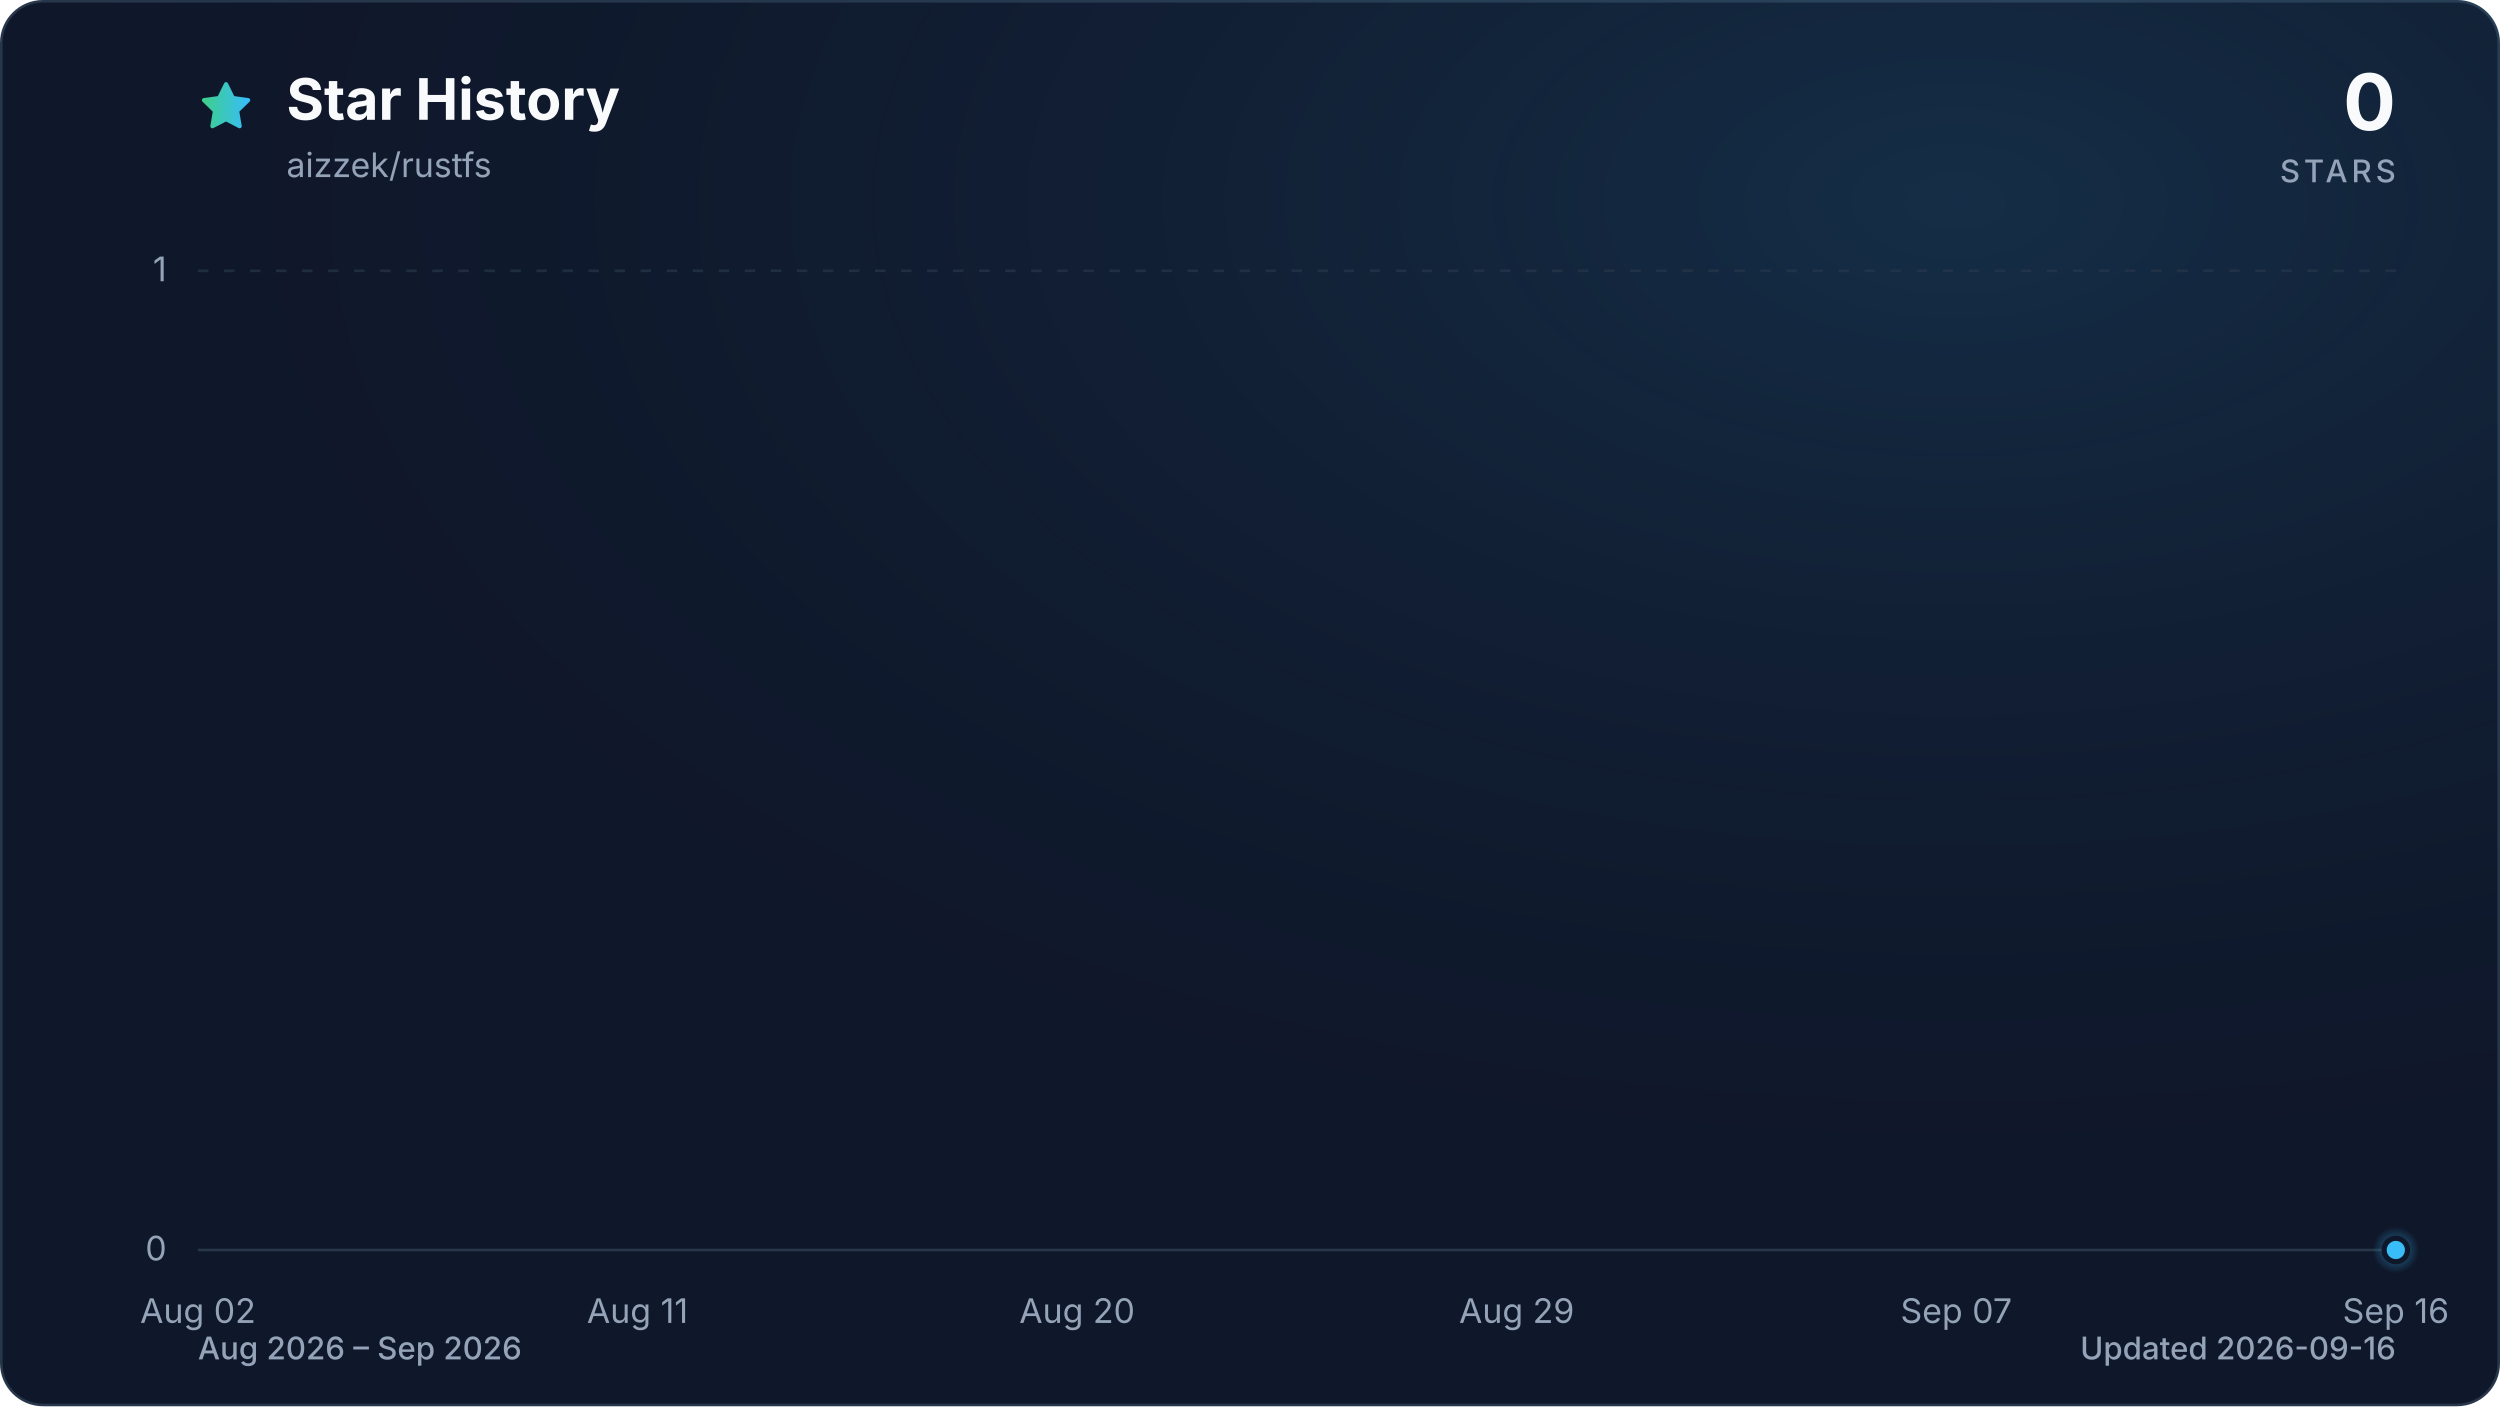
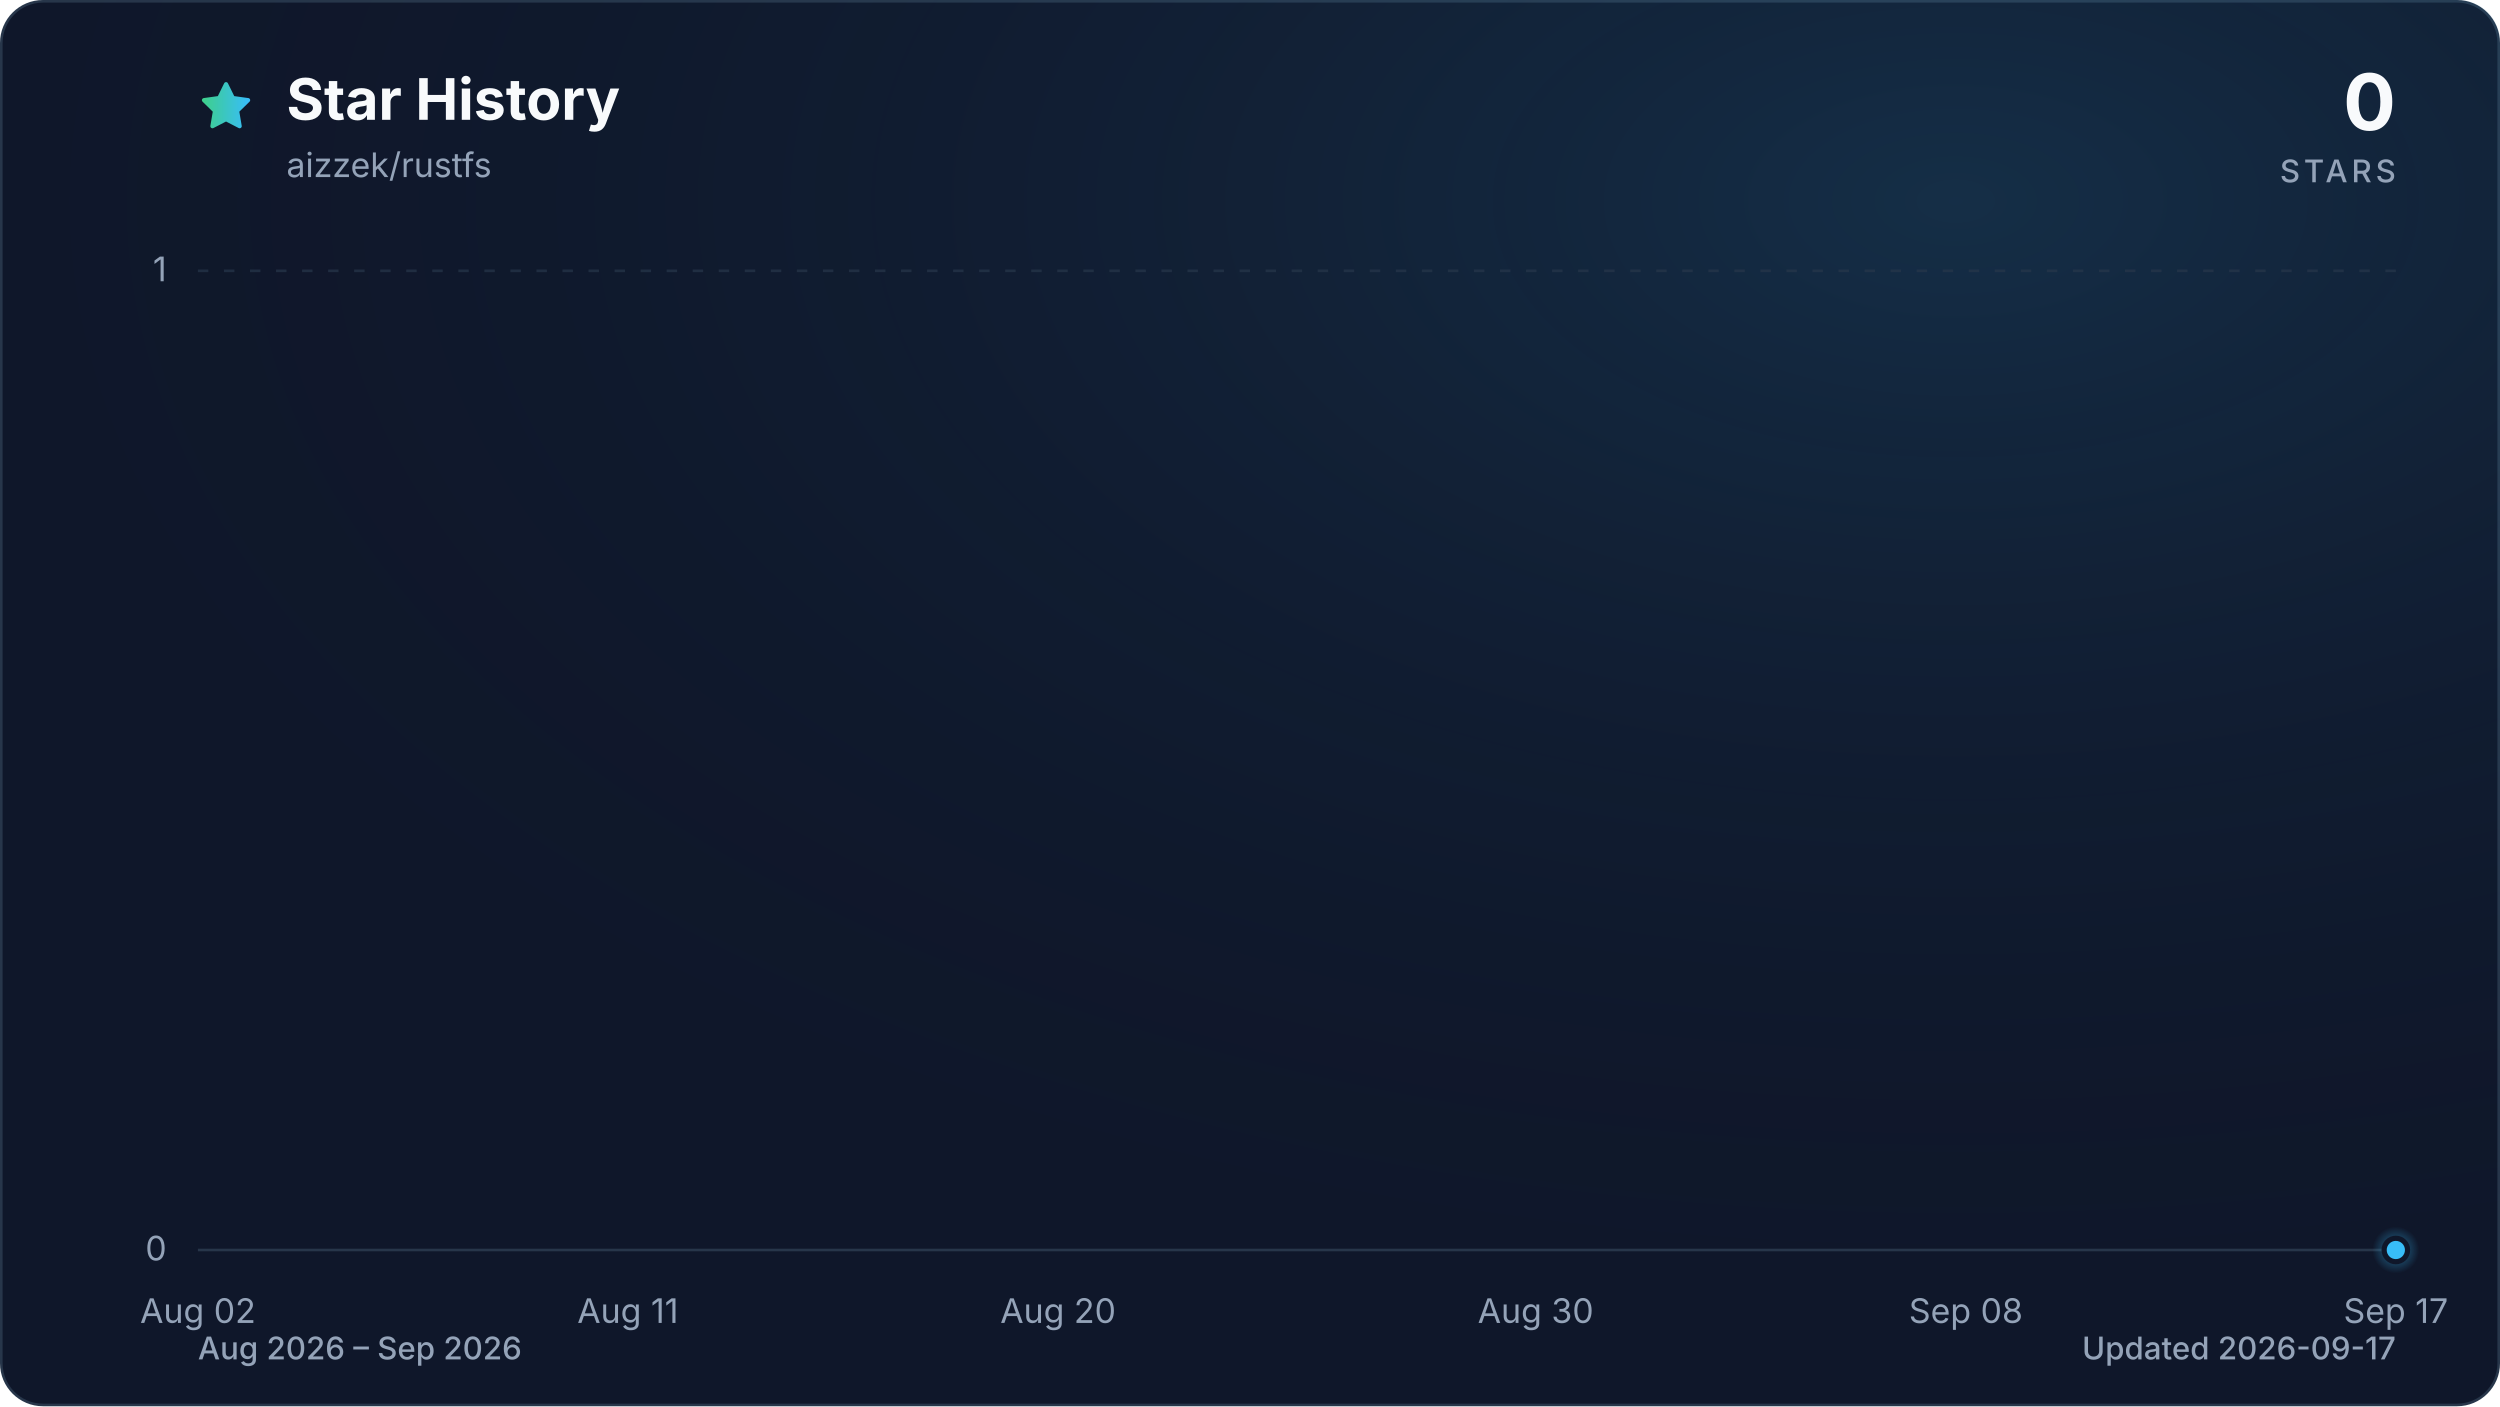
<svg xmlns="http://www.w3.org/2000/svg" viewBox="0 0 960 540" role="img" aria-labelledby="title description" data-style="gradient" data-variant="glow" data-animated="true">
  <defs>
    <linearGradient id="trend" x1="0" y1="0" x2="1" y2="0">
      <stop offset="0%" stop-color="#3ecf8e" />
      <stop offset="100%" stop-color="#38bdf8" />
    </linearGradient>
    <linearGradient id="area" x1="0" y1="0" x2="0" y2="1">
      <stop offset="0%" stop-color="#3ecf8e" stop-opacity="0.30" />
      <stop offset="55%" stop-color="#38bdf8" stop-opacity="0.10" />
      <stop offset="100%" stop-color="#38bdf8" stop-opacity="0.01" />
    </linearGradient>
    <radialGradient id="marker-halo" cx="50%" cy="50%" r="50%">
      <stop offset="0%" stop-color="#38bdf8" stop-opacity="0.55" />
      <stop offset="100%" stop-color="#38bdf8" stop-opacity="0" />
    </radialGradient>
    <radialGradient id="surface-glow" cx="78%" cy="14%" r="80%">
      <stop offset="0%" stop-color="#38bdf8" stop-opacity="0.14" />
      <stop offset="100%" stop-color="#0f172a" stop-opacity="0" />
    </radialGradient>
    <filter id="trend-glow" x="-20%" y="-20%" width="140%" height="140%">
      <feGaussianBlur stdDeviation="7" />
    </filter>
  </defs>
  <style>
.trend-enter{transform-box:fill-box;transform-origin:center;animation:trend-enter 520ms cubic-bezier(0.16,1,0.3,1)}
.marker-enter{transform-box:fill-box;transform-origin:center;animation:marker-enter 320ms cubic-bezier(0.16,1,0.3,1) 200ms both}
.marker-pulse{transform-box:fill-box;transform-origin:center;animation:marker-pulse 2.6s ease-out infinite}
@keyframes trend-enter{from{opacity:.35;transform:translateY(10px)}to{opacity:1;transform:translateY(0)}}
@keyframes marker-enter{from{opacity:0;transform:scale(.4)}to{opacity:1;transform:scale(1)}}
@keyframes marker-pulse{0%{opacity:.5;transform:scale(.7)}70%,100%{opacity:0;transform:scale(2.1)}}
@media (prefers-reduced-motion:reduce){.trend-enter,.marker-enter,.marker-pulse{animation:none!important}}
@media (prefers-reduced-motion:reduce){.marker-pulse{opacity:0}}
</style>
  <rect x="0.5" y="0.5" width="959" height="539" fill="#0f172a" stroke="#27364a" stroke-width="1" rx="16" />
  <rect width="960" height="540" fill="url(#surface-glow)" rx="16" />
  <path d="M12 2.6l2.9 5.9 6.5.9-4.7 4.6 1.1 6.5-5.8-3-5.8 3 1.1-6.5-4.7-4.6 6.5-.9L12 2.6Z" transform="translate(76 30) scale(.9)" fill="url(#trend)" stroke="url(#trend)" stroke-width="1.8" stroke-linejoin="round" aria-hidden="true" />
  <text x="110" y="46" fill="#f8fafc" font-family="ui-sans-serif, system-ui, -apple-system, BlinkMacSystemFont, 'Segoe UI', sans-serif" font-size="22" font-weight="700">Star History</text>
  <text x="110" y="68" fill="#94a3b8" font-family="ui-sans-serif, system-ui, -apple-system, BlinkMacSystemFont, 'Segoe UI', sans-serif" font-size="13">aizzek/rustfs</text>
  <text x="920" y="50" fill="#f8fafc" font-family="ui-sans-serif, system-ui, -apple-system, BlinkMacSystemFont, 'Segoe UI', sans-serif" font-size="30" font-weight="700" text-anchor="end">0</text>
  <text x="920" y="70" fill="#94a3b8" font-family="ui-sans-serif, system-ui, -apple-system, BlinkMacSystemFont, 'Segoe UI', sans-serif" font-size="12" font-weight="500" letter-spacing="1.5" text-anchor="end">STARS</text>
  <line x1="76" y1="480.0" x2="920" y2="480.0" stroke="#27364a" stroke-width="1" stroke-dasharray="0" opacity="1" />
  <text x="64" y="484.0" fill="#94a3b8" font-family="ui-sans-serif, system-ui, -apple-system, BlinkMacSystemFont, 'Segoe UI', sans-serif" font-size="13" text-anchor="end">0</text>
  <line x1="76" y1="104.0" x2="920" y2="104.0" stroke="#27364a" stroke-width="1" stroke-dasharray="4 6" opacity="0.7" />
  <text x="64" y="108.0" fill="#94a3b8" font-family="ui-sans-serif, system-ui, -apple-system, BlinkMacSystemFont, 'Segoe UI', sans-serif" font-size="13" text-anchor="end">1</text>
  <text x="76.0" y="508" fill="#94a3b8" font-family="ui-sans-serif, system-ui, -apple-system, BlinkMacSystemFont, 'Segoe UI', sans-serif" font-size="13" text-anchor="middle">Aug 02</text>
-   <text x="244.8" y="508" fill="#94a3b8" font-family="ui-sans-serif, system-ui, -apple-system, BlinkMacSystemFont, 'Segoe UI', sans-serif" font-size="13" text-anchor="middle">Aug 11</text>
-   <text x="413.6" y="508" fill="#94a3b8" font-family="ui-sans-serif, system-ui, -apple-system, BlinkMacSystemFont, 'Segoe UI', sans-serif" font-size="13" text-anchor="middle">Aug 20</text>
-   <text x="582.4" y="508" fill="#94a3b8" font-family="ui-sans-serif, system-ui, -apple-system, BlinkMacSystemFont, 'Segoe UI', sans-serif" font-size="13" text-anchor="middle">Aug 29</text>
-   <text x="751.2" y="508" fill="#94a3b8" font-family="ui-sans-serif, system-ui, -apple-system, BlinkMacSystemFont, 'Segoe UI', sans-serif" font-size="13" text-anchor="middle">Sep 07</text>
-   <text x="920.0" y="508" fill="#94a3b8" font-family="ui-sans-serif, system-ui, -apple-system, BlinkMacSystemFont, 'Segoe UI', sans-serif" font-size="13" text-anchor="middle">Sep 16</text>
+   <text x="241.1" y="508" fill="#94a3b8" font-family="ui-sans-serif, system-ui, -apple-system, BlinkMacSystemFont, 'Segoe UI', sans-serif" font-size="13" text-anchor="middle">Aug 11</text>
+   <text x="406.3" y="508" fill="#94a3b8" font-family="ui-sans-serif, system-ui, -apple-system, BlinkMacSystemFont, 'Segoe UI', sans-serif" font-size="13" text-anchor="middle">Aug 20</text>
+   <text x="589.7" y="508" fill="#94a3b8" font-family="ui-sans-serif, system-ui, -apple-system, BlinkMacSystemFont, 'Segoe UI', sans-serif" font-size="13" text-anchor="middle">Aug 30</text>
+   <text x="754.9" y="508" fill="#94a3b8" font-family="ui-sans-serif, system-ui, -apple-system, BlinkMacSystemFont, 'Segoe UI', sans-serif" font-size="13" text-anchor="middle">Sep 08</text>
+   <text x="920.0" y="508" fill="#94a3b8" font-family="ui-sans-serif, system-ui, -apple-system, BlinkMacSystemFont, 'Segoe UI', sans-serif" font-size="13" text-anchor="middle">Sep 17</text>
  <g class="trend-enter">
-     <path d="M 76.0 480.0 C 82.3 480.0, 88.5 480.0, 94.8 480.0 C 101.0 480.0, 107.3 480.0, 113.5 480.0 C 119.8 480.0, 126.0 480.0, 132.3 480.0 C 138.5 480.0, 144.8 480.0, 151.0 480.0 C 157.3 480.0, 163.5 480.0, 169.8 480.0 C 176.0 480.0, 182.3 480.0, 188.5 480.0 C 194.8 480.0, 201.0 480.0, 207.3 480.0 C 213.5 480.0, 219.8 480.0, 226.0 480.0 C 232.3 480.0, 238.5 480.0, 244.8 480.0 C 251.1 480.0, 257.3 480.0, 263.6 480.0 C 269.8 480.0, 276.1 480.0, 282.3 480.0 C 288.6 480.0, 294.8 480.0, 301.1 480.0 C 307.3 480.0, 313.6 480.0, 319.8 480.0 C 326.1 480.0, 332.3 480.0, 338.6 480.0 C 344.8 480.0, 351.1 480.0, 357.3 480.0 C 363.6 480.0, 369.8 480.0, 376.1 480.0 C 382.3 480.0, 388.6 480.0, 394.8 480.0 C 401.1 480.0, 407.3 480.0, 413.6 480.0 C 419.9 480.0, 426.1 480.0, 432.4 480.0 C 438.6 480.0, 444.9 480.0, 451.1 480.0 C 457.4 480.0, 463.6 480.0, 469.9 480.0 C 476.1 480.0, 482.4 480.0, 488.6 480.0 C 494.9 480.0, 501.1 480.0, 507.4 480.0 C 513.6 480.0, 519.9 480.0, 526.1 480.0 C 532.4 480.0, 538.6 480.0, 544.9 480.0 C 551.1 480.0, 557.4 480.0, 563.6 480.0 C 569.9 480.0, 576.1 480.0, 582.4 480.0 C 588.7 480.0, 594.9 480.0, 601.2 480.0 C 607.4 480.0, 613.7 480.0, 619.9 480.0 C 626.2 480.0, 632.4 480.0, 638.7 480.0 C 644.9 480.0, 651.2 480.0, 657.4 480.0 C 663.7 480.0, 669.9 480.0, 676.2 480.0 C 682.4 480.0, 688.7 480.0, 694.9 480.0 C 701.2 480.0, 707.4 480.0, 713.7 480.0 C 719.9 480.0, 726.2 480.0, 732.4 480.0 C 738.7 480.0, 744.9 480.0, 751.2 480.0 C 757.5 480.0, 763.7 480.0, 770.0 480.0 C 776.2 480.0, 782.5 480.0, 788.7 480.0 C 795.0 480.0, 801.2 480.0, 807.5 480.0 C 813.7 480.0, 820.0 480.0, 826.2 480.0 C 832.5 480.0, 838.7 480.0, 845.0 480.0 C 851.2 480.0, 857.5 480.0, 863.7 480.0 C 870.0 480.0, 876.2 480.0, 882.5 480.0 C 888.7 480.0, 895.0 480.0, 901.2 480.0 C 907.5 480.0, 913.7 480.0, 920.0 480.0 L 920.0 480.0 L 76.0 480.0 Z" fill="url(#area)" />
-     <path d="M 76.0 480.0 C 82.3 480.0, 88.5 480.0, 94.8 480.0 C 101.0 480.0, 107.3 480.0, 113.5 480.0 C 119.8 480.0, 126.0 480.0, 132.3 480.0 C 138.5 480.0, 144.8 480.0, 151.0 480.0 C 157.3 480.0, 163.5 480.0, 169.8 480.0 C 176.0 480.0, 182.3 480.0, 188.5 480.0 C 194.8 480.0, 201.0 480.0, 207.3 480.0 C 213.5 480.0, 219.8 480.0, 226.0 480.0 C 232.3 480.0, 238.5 480.0, 244.8 480.0 C 251.1 480.0, 257.3 480.0, 263.6 480.0 C 269.8 480.0, 276.1 480.0, 282.3 480.0 C 288.6 480.0, 294.8 480.0, 301.1 480.0 C 307.3 480.0, 313.6 480.0, 319.8 480.0 C 326.1 480.0, 332.3 480.0, 338.6 480.0 C 344.8 480.0, 351.1 480.0, 357.3 480.0 C 363.6 480.0, 369.8 480.0, 376.1 480.0 C 382.3 480.0, 388.6 480.0, 394.8 480.0 C 401.1 480.0, 407.3 480.0, 413.6 480.0 C 419.9 480.0, 426.1 480.0, 432.4 480.0 C 438.6 480.0, 444.9 480.0, 451.1 480.0 C 457.4 480.0, 463.6 480.0, 469.9 480.0 C 476.1 480.0, 482.4 480.0, 488.6 480.0 C 494.9 480.0, 501.1 480.0, 507.4 480.0 C 513.6 480.0, 519.9 480.0, 526.1 480.0 C 532.4 480.0, 538.6 480.0, 544.9 480.0 C 551.1 480.0, 557.4 480.0, 563.6 480.0 C 569.9 480.0, 576.1 480.0, 582.4 480.0 C 588.7 480.0, 594.9 480.0, 601.2 480.0 C 607.4 480.0, 613.7 480.0, 619.9 480.0 C 626.2 480.0, 632.4 480.0, 638.7 480.0 C 644.9 480.0, 651.2 480.0, 657.4 480.0 C 663.7 480.0, 669.9 480.0, 676.2 480.0 C 682.4 480.0, 688.7 480.0, 694.9 480.0 C 701.2 480.0, 707.4 480.0, 713.7 480.0 C 719.9 480.0, 726.2 480.0, 732.4 480.0 C 738.7 480.0, 744.9 480.0, 751.2 480.0 C 757.5 480.0, 763.7 480.0, 770.0 480.0 C 776.2 480.0, 782.5 480.0, 788.7 480.0 C 795.0 480.0, 801.2 480.0, 807.5 480.0 C 813.7 480.0, 820.0 480.0, 826.2 480.0 C 832.5 480.0, 838.7 480.0, 845.0 480.0 C 851.2 480.0, 857.5 480.0, 863.7 480.0 C 870.0 480.0, 876.2 480.0, 882.5 480.0 C 888.7 480.0, 895.0 480.0, 901.2 480.0 C 907.5 480.0, 913.7 480.0, 920.0 480.0" fill="none" stroke="url(#trend)" stroke-width="12" stroke-linecap="round" stroke-linejoin="round" opacity="0.16" filter="url(#trend-glow)" />
-     <path d="M 76.0 480.0 C 82.3 480.0, 88.5 480.0, 94.8 480.0 C 101.0 480.0, 107.3 480.0, 113.5 480.0 C 119.8 480.0, 126.0 480.0, 132.3 480.0 C 138.5 480.0, 144.8 480.0, 151.0 480.0 C 157.3 480.0, 163.5 480.0, 169.8 480.0 C 176.0 480.0, 182.3 480.0, 188.5 480.0 C 194.8 480.0, 201.0 480.0, 207.3 480.0 C 213.5 480.0, 219.8 480.0, 226.0 480.0 C 232.3 480.0, 238.5 480.0, 244.8 480.0 C 251.1 480.0, 257.3 480.0, 263.6 480.0 C 269.8 480.0, 276.1 480.0, 282.3 480.0 C 288.6 480.0, 294.8 480.0, 301.1 480.0 C 307.3 480.0, 313.6 480.0, 319.8 480.0 C 326.1 480.0, 332.3 480.0, 338.6 480.0 C 344.8 480.0, 351.1 480.0, 357.3 480.0 C 363.6 480.0, 369.8 480.0, 376.1 480.0 C 382.3 480.0, 388.6 480.0, 394.8 480.0 C 401.1 480.0, 407.3 480.0, 413.6 480.0 C 419.9 480.0, 426.1 480.0, 432.4 480.0 C 438.6 480.0, 444.9 480.0, 451.1 480.0 C 457.4 480.0, 463.6 480.0, 469.9 480.0 C 476.1 480.0, 482.4 480.0, 488.6 480.0 C 494.9 480.0, 501.1 480.0, 507.4 480.0 C 513.6 480.0, 519.9 480.0, 526.1 480.0 C 532.4 480.0, 538.6 480.0, 544.9 480.0 C 551.1 480.0, 557.4 480.0, 563.6 480.0 C 569.9 480.0, 576.1 480.0, 582.4 480.0 C 588.7 480.0, 594.9 480.0, 601.2 480.0 C 607.4 480.0, 613.7 480.0, 619.9 480.0 C 626.2 480.0, 632.4 480.0, 638.7 480.0 C 644.9 480.0, 651.2 480.0, 657.4 480.0 C 663.7 480.0, 669.9 480.0, 676.2 480.0 C 682.4 480.0, 688.7 480.0, 694.9 480.0 C 701.2 480.0, 707.4 480.0, 713.7 480.0 C 719.9 480.0, 726.2 480.0, 732.4 480.0 C 738.7 480.0, 744.9 480.0, 751.2 480.0 C 757.5 480.0, 763.7 480.0, 770.0 480.0 C 776.2 480.0, 782.5 480.0, 788.7 480.0 C 795.0 480.0, 801.2 480.0, 807.5 480.0 C 813.7 480.0, 820.0 480.0, 826.2 480.0 C 832.5 480.0, 838.7 480.0, 845.0 480.0 C 851.2 480.0, 857.5 480.0, 863.7 480.0 C 870.0 480.0, 876.2 480.0, 882.5 480.0 C 888.7 480.0, 895.0 480.0, 901.2 480.0 C 907.5 480.0, 913.7 480.0, 920.0 480.0" fill="none" stroke="url(#trend)" stroke-width="3" stroke-linecap="round" stroke-linejoin="round" />
+     <path d="M 76.0 480.0 C 82.1 480.0, 88.2 480.0, 94.3 480.0 C 100.5 480.0, 106.6 480.0, 112.7 480.0 C 118.8 480.0, 124.9 480.0, 131.0 480.0 C 137.2 480.0, 143.3 480.0, 149.4 480.0 C 155.5 480.0, 161.6 480.0, 167.7 480.0 C 173.9 480.0, 180.0 480.0, 186.1 480.0 C 192.2 480.0, 198.3 480.0, 204.4 480.0 C 210.6 480.0, 216.7 480.0, 222.8 480.0 C 228.9 480.0, 235.0 480.0, 241.1 480.0 C 247.2 480.0, 253.4 480.0, 259.5 480.0 C 265.6 480.0, 271.7 480.0, 277.8 480.0 C 283.9 480.0, 290.1 480.0, 296.2 480.0 C 302.3 480.0, 308.4 480.0, 314.5 480.0 C 320.6 480.0, 326.8 480.0, 332.9 480.0 C 339.0 480.0, 345.1 480.0, 351.2 480.0 C 357.3 480.0, 363.4 480.0, 369.6 480.0 C 375.7 480.0, 381.8 480.0, 387.9 480.0 C 394.0 480.0, 400.1 480.0, 406.3 480.0 C 412.4 480.0, 418.5 480.0, 424.6 480.0 C 430.7 480.0, 436.8 480.0, 443.0 480.0 C 449.1 480.0, 455.2 480.0, 461.3 480.0 C 467.4 480.0, 473.5 480.0, 479.7 480.0 C 485.8 480.0, 491.9 480.0, 498.0 480.0 C 504.1 480.0, 510.2 480.0, 516.3 480.0 C 522.5 480.0, 528.6 480.0, 534.7 480.0 C 540.8 480.0, 546.9 480.0, 553.0 480.0 C 559.2 480.0, 565.3 480.0, 571.4 480.0 C 577.5 480.0, 583.6 480.0, 589.7 480.0 C 595.9 480.0, 602.0 480.0, 608.1 480.0 C 614.2 480.0, 620.3 480.0, 626.4 480.0 C 632.6 480.0, 638.7 480.0, 644.8 480.0 C 650.9 480.0, 657.0 480.0, 663.1 480.0 C 669.2 480.0, 675.4 480.0, 681.5 480.0 C 687.6 480.0, 693.7 480.0, 699.8 480.0 C 705.9 480.0, 712.1 480.0, 718.2 480.0 C 724.3 480.0, 730.4 480.0, 736.5 480.0 C 742.6 480.0, 748.8 480.0, 754.9 480.0 C 761.0 480.0, 767.1 480.0, 773.2 480.0 C 779.3 480.0, 785.4 480.0, 791.6 480.0 C 797.7 480.0, 803.8 480.0, 809.9 480.0 C 816.0 480.0, 822.1 480.0, 828.3 480.0 C 834.4 480.0, 840.5 480.0, 846.6 480.0 C 852.7 480.0, 858.8 480.0, 865.0 480.0 C 871.1 480.0, 877.2 480.0, 883.3 480.0 C 889.4 480.0, 895.5 480.0, 901.7 480.0 C 907.8 480.0, 913.9 480.0, 920.0 480.0 L 920.0 480.0 L 76.0 480.0 Z" fill="url(#area)" />
+     <path d="M 76.0 480.0 C 82.1 480.0, 88.2 480.0, 94.3 480.0 C 100.5 480.0, 106.6 480.0, 112.7 480.0 C 118.8 480.0, 124.9 480.0, 131.0 480.0 C 137.2 480.0, 143.3 480.0, 149.4 480.0 C 155.5 480.0, 161.6 480.0, 167.7 480.0 C 173.9 480.0, 180.0 480.0, 186.1 480.0 C 192.2 480.0, 198.3 480.0, 204.4 480.0 C 210.6 480.0, 216.7 480.0, 222.8 480.0 C 228.9 480.0, 235.0 480.0, 241.1 480.0 C 247.2 480.0, 253.4 480.0, 259.5 480.0 C 265.6 480.0, 271.7 480.0, 277.8 480.0 C 283.9 480.0, 290.1 480.0, 296.2 480.0 C 302.3 480.0, 308.4 480.0, 314.5 480.0 C 320.6 480.0, 326.8 480.0, 332.9 480.0 C 339.0 480.0, 345.1 480.0, 351.2 480.0 C 357.3 480.0, 363.4 480.0, 369.6 480.0 C 375.7 480.0, 381.8 480.0, 387.9 480.0 C 394.0 480.0, 400.1 480.0, 406.3 480.0 C 412.4 480.0, 418.5 480.0, 424.6 480.0 C 430.7 480.0, 436.8 480.0, 443.0 480.0 C 449.1 480.0, 455.2 480.0, 461.3 480.0 C 467.4 480.0, 473.5 480.0, 479.7 480.0 C 485.8 480.0, 491.9 480.0, 498.0 480.0 C 504.1 480.0, 510.2 480.0, 516.3 480.0 C 522.5 480.0, 528.6 480.0, 534.7 480.0 C 540.8 480.0, 546.9 480.0, 553.0 480.0 C 559.2 480.0, 565.3 480.0, 571.4 480.0 C 577.5 480.0, 583.6 480.0, 589.7 480.0 C 595.9 480.0, 602.0 480.0, 608.1 480.0 C 614.2 480.0, 620.3 480.0, 626.4 480.0 C 632.6 480.0, 638.7 480.0, 644.8 480.0 C 650.9 480.0, 657.0 480.0, 663.1 480.0 C 669.2 480.0, 675.4 480.0, 681.5 480.0 C 687.6 480.0, 693.7 480.0, 699.8 480.0 C 705.9 480.0, 712.1 480.0, 718.2 480.0 C 724.3 480.0, 730.4 480.0, 736.5 480.0 C 742.6 480.0, 748.8 480.0, 754.9 480.0 C 761.0 480.0, 767.1 480.0, 773.2 480.0 C 779.3 480.0, 785.4 480.0, 791.6 480.0 C 797.7 480.0, 803.8 480.0, 809.9 480.0 C 816.0 480.0, 822.1 480.0, 828.3 480.0 C 834.4 480.0, 840.5 480.0, 846.6 480.0 C 852.7 480.0, 858.8 480.0, 865.0 480.0 C 871.1 480.0, 877.2 480.0, 883.3 480.0 C 889.4 480.0, 895.5 480.0, 901.7 480.0 C 907.8 480.0, 913.9 480.0, 920.0 480.0" fill="none" stroke="url(#trend)" stroke-width="12" stroke-linecap="round" stroke-linejoin="round" opacity="0.16" filter="url(#trend-glow)" />
+     <path d="M 76.0 480.0 C 82.1 480.0, 88.2 480.0, 94.3 480.0 C 100.5 480.0, 106.6 480.0, 112.7 480.0 C 118.8 480.0, 124.9 480.0, 131.0 480.0 C 137.2 480.0, 143.3 480.0, 149.4 480.0 C 155.5 480.0, 161.6 480.0, 167.7 480.0 C 173.9 480.0, 180.0 480.0, 186.1 480.0 C 192.2 480.0, 198.3 480.0, 204.4 480.0 C 210.6 480.0, 216.7 480.0, 222.8 480.0 C 228.9 480.0, 235.0 480.0, 241.1 480.0 C 247.2 480.0, 253.4 480.0, 259.5 480.0 C 265.6 480.0, 271.7 480.0, 277.8 480.0 C 283.9 480.0, 290.1 480.0, 296.2 480.0 C 302.3 480.0, 308.4 480.0, 314.5 480.0 C 320.6 480.0, 326.8 480.0, 332.9 480.0 C 339.0 480.0, 345.1 480.0, 351.2 480.0 C 357.3 480.0, 363.4 480.0, 369.6 480.0 C 375.7 480.0, 381.8 480.0, 387.9 480.0 C 394.0 480.0, 400.1 480.0, 406.3 480.0 C 412.4 480.0, 418.5 480.0, 424.6 480.0 C 430.7 480.0, 436.8 480.0, 443.0 480.0 C 449.1 480.0, 455.2 480.0, 461.3 480.0 C 467.4 480.0, 473.5 480.0, 479.7 480.0 C 485.8 480.0, 491.9 480.0, 498.0 480.0 C 504.1 480.0, 510.2 480.0, 516.3 480.0 C 522.5 480.0, 528.6 480.0, 534.7 480.0 C 540.8 480.0, 546.9 480.0, 553.0 480.0 C 559.2 480.0, 565.3 480.0, 571.4 480.0 C 577.5 480.0, 583.6 480.0, 589.7 480.0 C 595.9 480.0, 602.0 480.0, 608.1 480.0 C 614.2 480.0, 620.3 480.0, 626.4 480.0 C 632.6 480.0, 638.7 480.0, 644.8 480.0 C 650.9 480.0, 657.0 480.0, 663.1 480.0 C 669.2 480.0, 675.4 480.0, 681.5 480.0 C 687.6 480.0, 693.7 480.0, 699.8 480.0 C 705.9 480.0, 712.1 480.0, 718.2 480.0 C 724.3 480.0, 730.4 480.0, 736.5 480.0 C 742.6 480.0, 748.8 480.0, 754.9 480.0 C 761.0 480.0, 767.1 480.0, 773.2 480.0 C 779.3 480.0, 785.4 480.0, 791.6 480.0 C 797.7 480.0, 803.8 480.0, 809.9 480.0 C 816.0 480.0, 822.1 480.0, 828.3 480.0 C 834.4 480.0, 840.5 480.0, 846.6 480.0 C 852.7 480.0, 858.8 480.0, 865.0 480.0 C 871.1 480.0, 877.2 480.0, 883.3 480.0 C 889.4 480.0, 895.5 480.0, 901.7 480.0 C 907.8 480.0, 913.9 480.0, 920.0 480.0" fill="none" stroke="url(#trend)" stroke-width="3" stroke-linecap="round" stroke-linejoin="round" />
  </g>
  <g class="marker-enter">
    <circle class="marker-pulse" cx="920.0" cy="480.0" r="9" fill="url(#marker-halo)" />
    <circle cx="920.0" cy="480.0" r="4.5" fill="#38bdf8" stroke="#0f172a" stroke-width="2" />
  </g>
  <text x="76" y="522" fill="#94a3b8" font-family="ui-sans-serif, system-ui, -apple-system, BlinkMacSystemFont, 'Segoe UI', sans-serif" font-size="12" font-weight="500">Aug 2026 – Sep 2026</text>
-   <text x="920" y="522" fill="#94a3b8" font-family="ui-sans-serif, system-ui, -apple-system, BlinkMacSystemFont, 'Segoe UI', sans-serif" font-size="12" font-weight="500" text-anchor="end">Updated 2026-09-16</text>
+   <text x="920" y="522" fill="#94a3b8" font-family="ui-sans-serif, system-ui, -apple-system, BlinkMacSystemFont, 'Segoe UI', sans-serif" font-size="12" font-weight="500" text-anchor="end">Updated 2026-09-17</text>
</svg>
